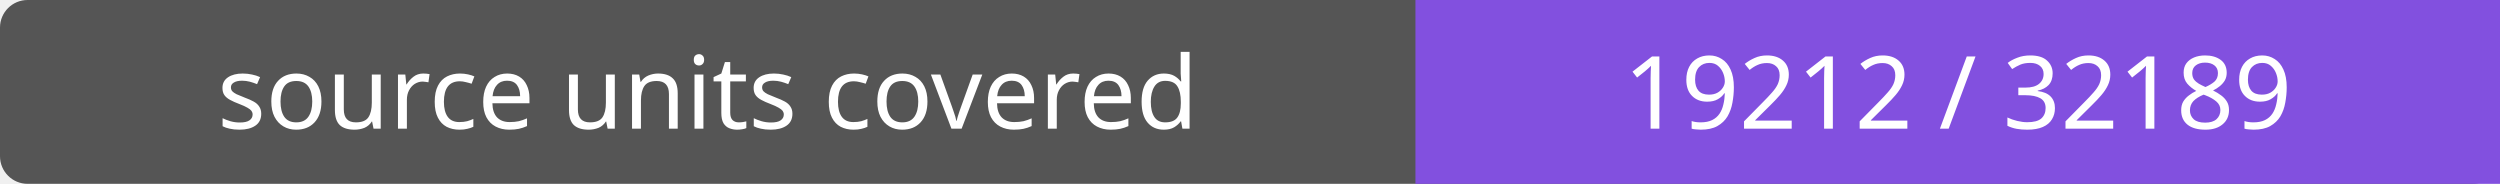
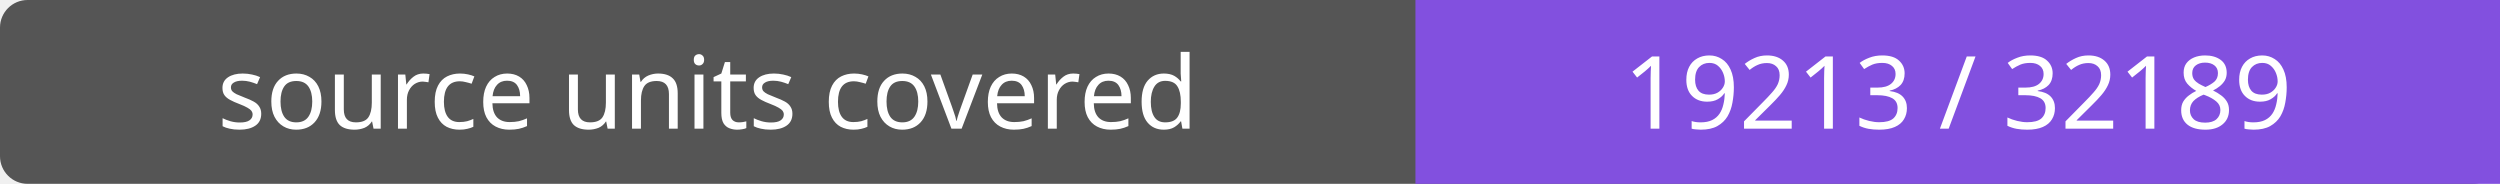
- <svg xmlns="http://www.w3.org/2000/svg" width="272" height="20" role="img" aria-label="source units covered: 19212 / 32189">
+ <svg xmlns="http://www.w3.org/2000/svg" width="272" height="20" role="img" aria-label="source units covered: 19213 / 32189">
  <rect width="272" height="20" rx="3" fill="#555" />
  <path fill="#8250df" d="M154 0h118v20H154z" />
  <g fill="#fff" text-anchor="middle" font-family="Verdana,sans-serif" font-size="11">
    <text x="77.0" y="14">source units covered</text>
-     <text x="213.0" y="14">19212 / 32189</text>
+     <text x="213.0" y="14">19213 / 32189</text>
  </g>
</svg>
